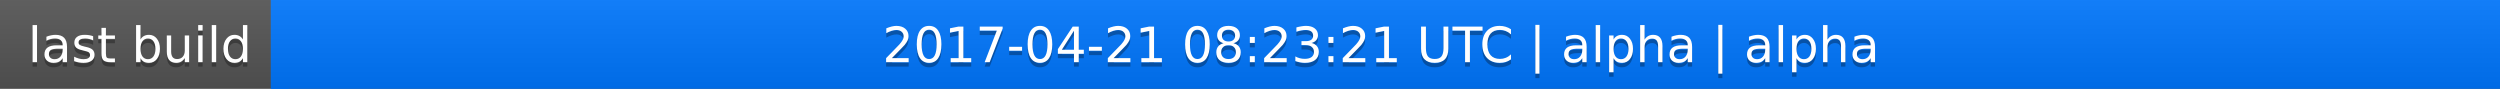
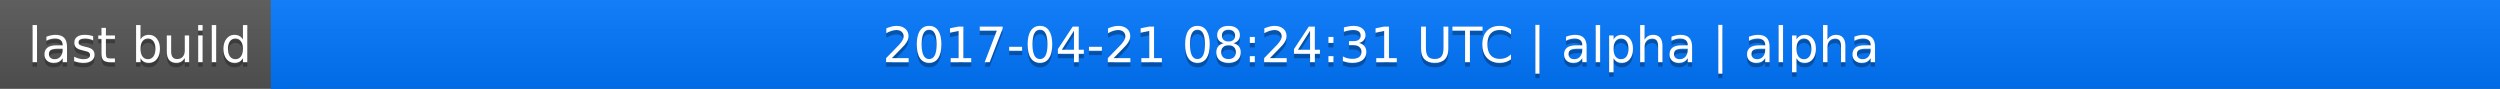
<svg xmlns="http://www.w3.org/2000/svg" width="563" height="20">
  <linearGradient id="a" x2="0" y2="100%">
    <stop offset="0" stop-color="#bbb" stop-opacity=".1" />
    <stop offset="1" stop-opacity=".1" />
  </linearGradient>
  <rect rx="0" width="563" height="20" fill="#555" />
  <rect rx="0" x="61" width="502" height="20" fill="#07f" />
  <path fill="#07f" d="M61 0h4v20h-4z" />
  <rect rx="0" width="563" height="20" fill="url(#a)" />
  <g fill="#fff" text-anchor="middle" font-family="DejaVu Sans,Verdana,Geneva,sans-serif" font-size="11">
    <text x="31.5" y="15" fill="#010101" fill-opacity=".3">last build</text>
    <text x="31.5" y="14">last build</text>
-     <text x="311" y="15" fill="#010101" fill-opacity=".3">2017-04-21 08:23:21 UTC | alpha | alpha</text>
-     <text x="311" y="14">2017-04-21 08:23:21 UTC | alpha | alpha</text>
+     <text x="311" y="15" fill="#010101" fill-opacity=".3">2017-04-21 08:24:31 UTC | alpha | alpha</text>
+     <text x="311" y="14">2017-04-21 08:24:31 UTC | alpha | alpha</text>
  </g>
</svg>
